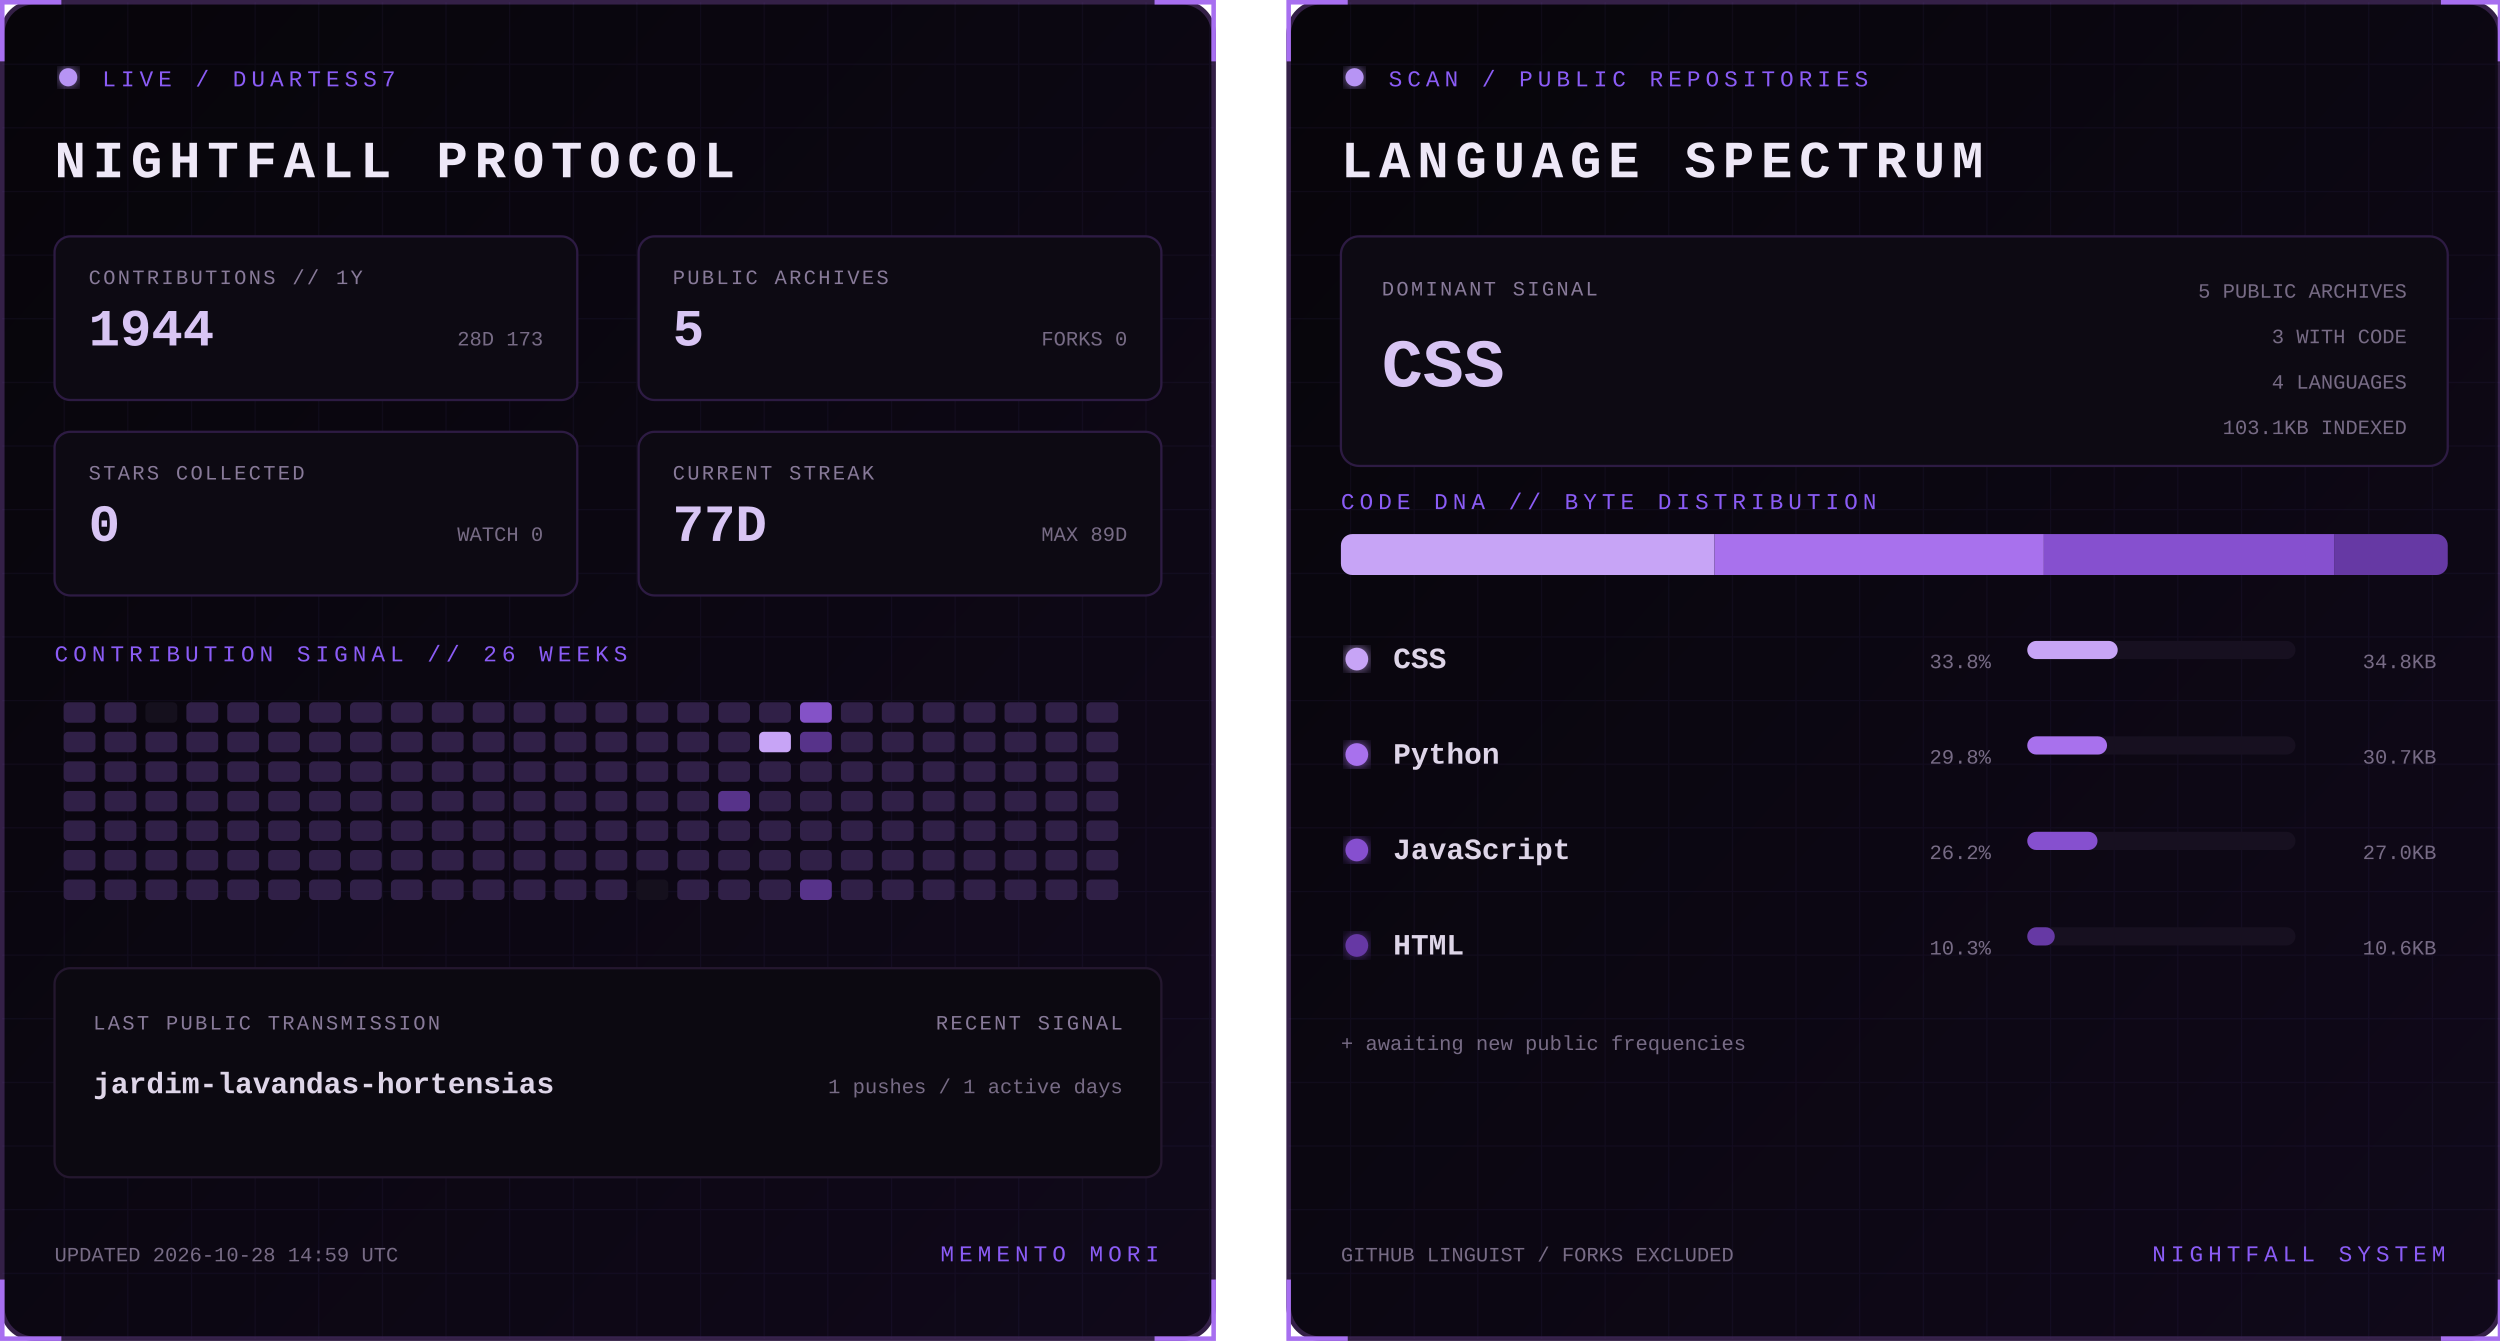
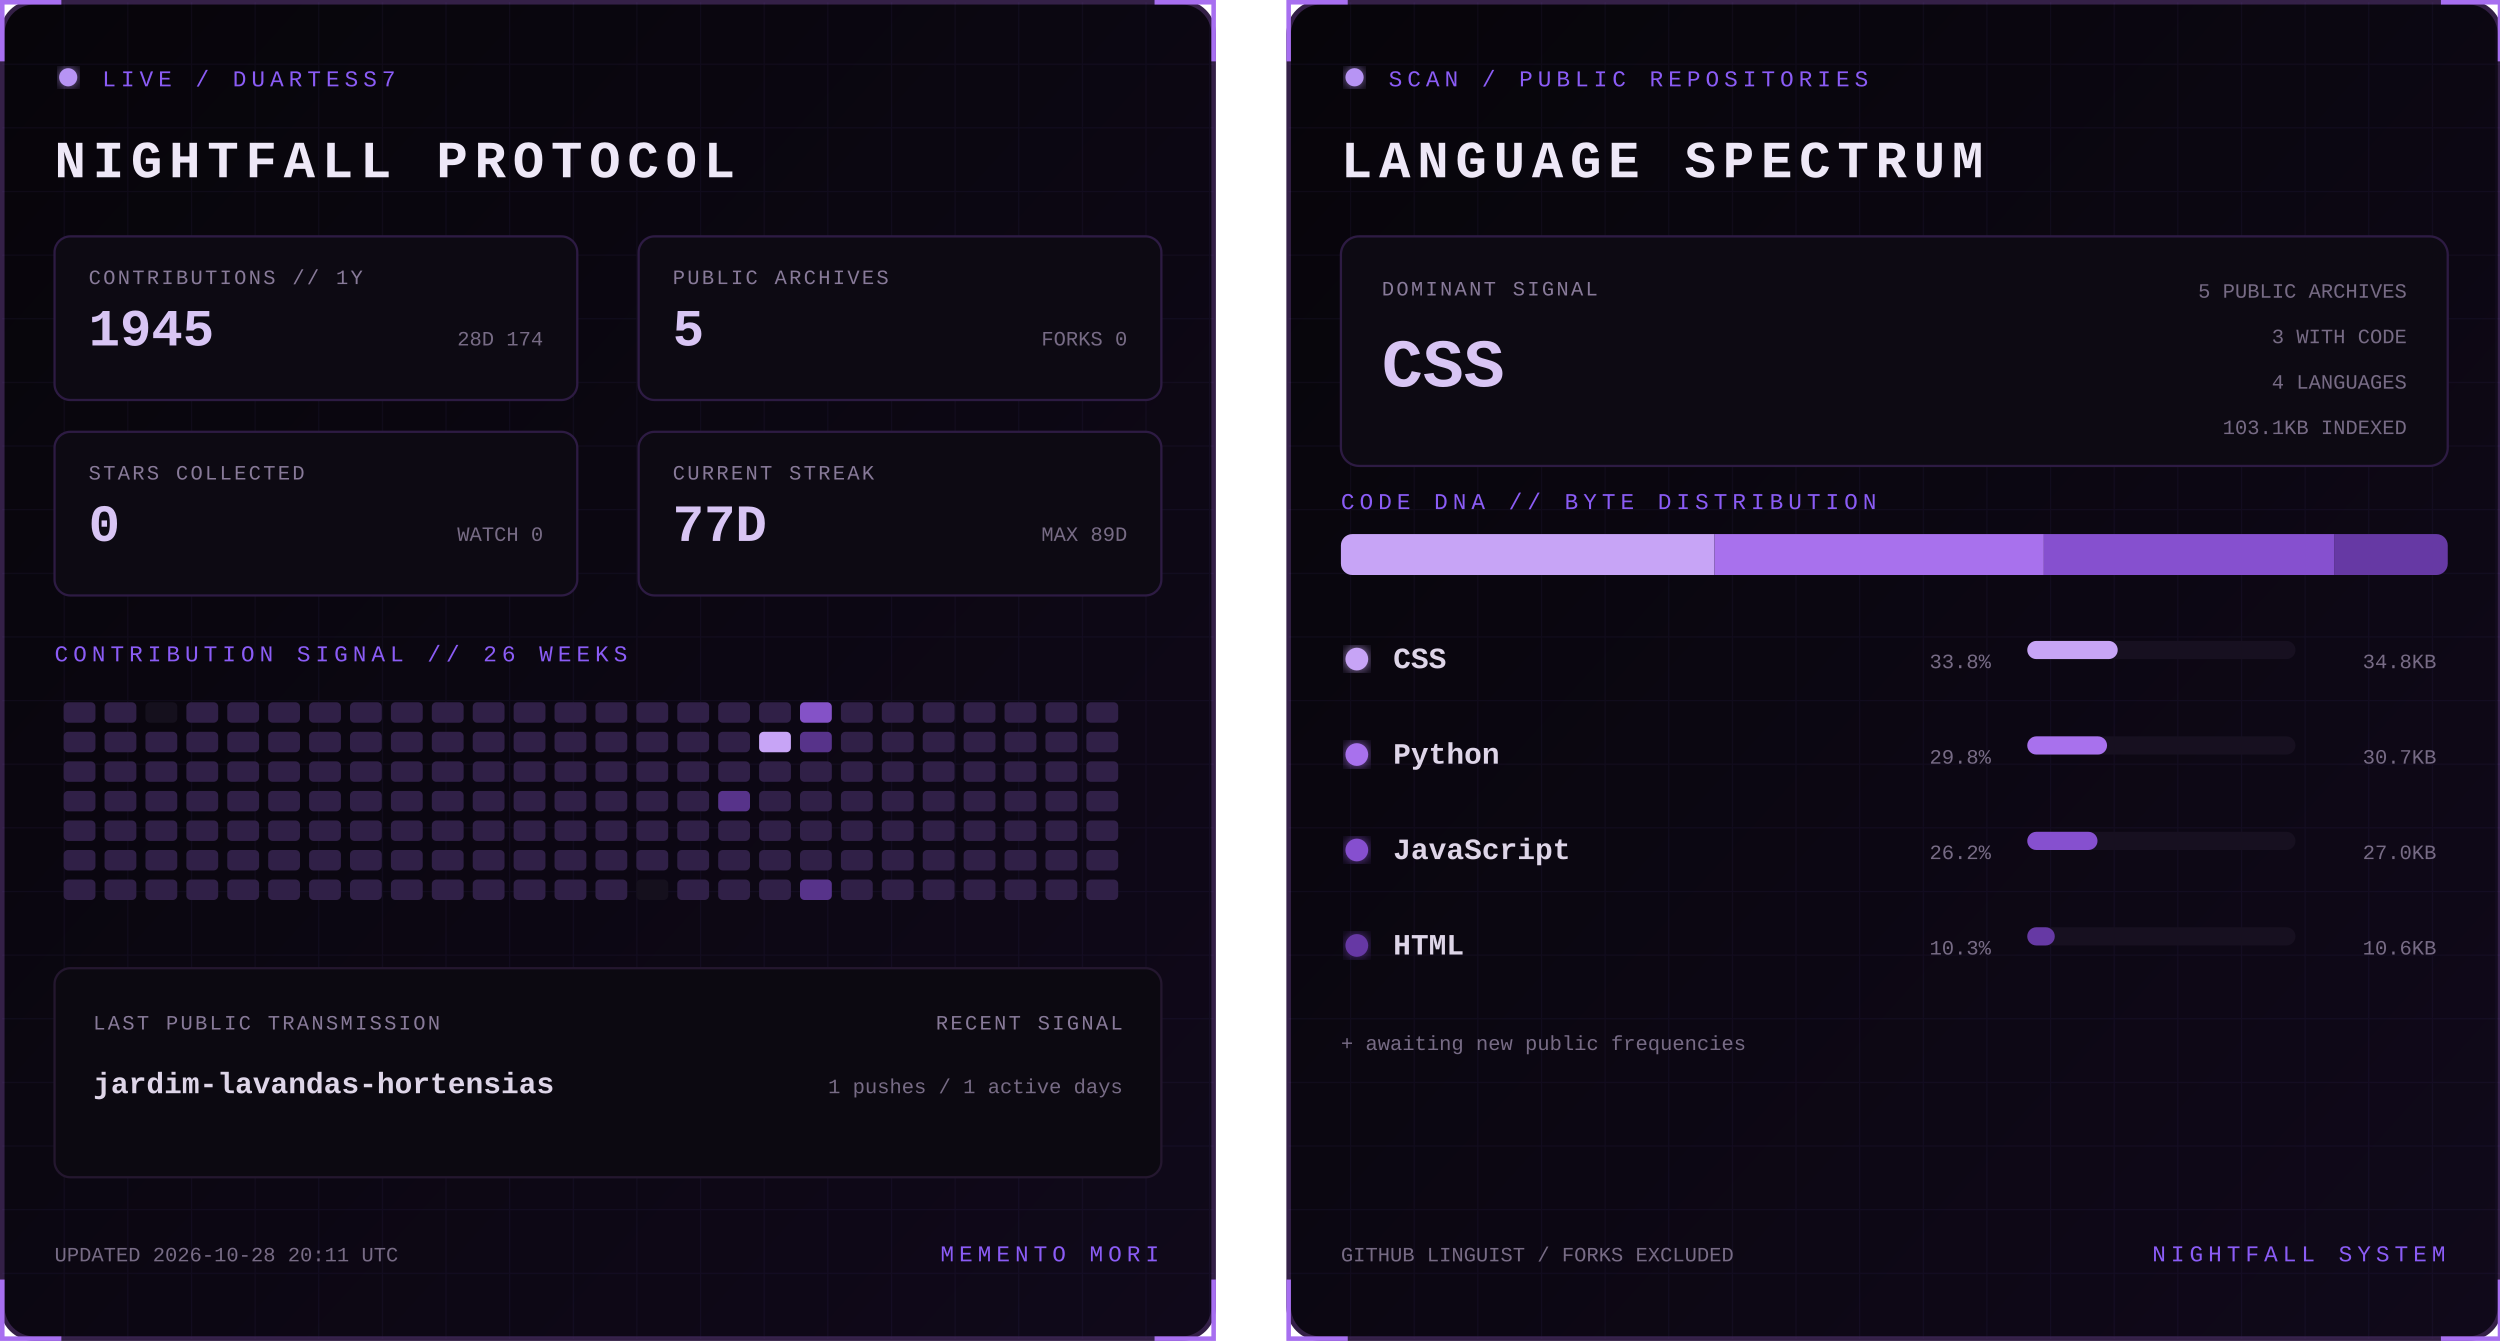
<svg xmlns="http://www.w3.org/2000/svg" width="1100" height="590" viewBox="0 0 1100 590" role="img" aria-labelledby="title desc">
  <defs>
    <linearGradient id="bg" x1="0" y1="0" x2="1" y2="1">
      <stop stop-color="#07050a" />
      <stop offset="1" stop-color="#10091a" />
    </linearGradient>
    <filter id="glow">
      <feGaussianBlur stdDeviation="3" result="b" />
      <feMerge>
        <feMergeNode in="b" />
        <feMergeNode in="SourceGraphic" />
      </feMerge>
    </filter>
    <pattern id="grid" width="28" height="28" patternUnits="userSpaceOnUse">
      <path d="M28 0H0V28" fill="none" stroke="#8b5cf6" stroke-opacity=".055" />
    </pattern>
    <clipPath id="dna">
      <rect x="24" y="235" width="487" height="18" rx="5" />
    </clipPath>
    <style>
      text { font-family: Consolas, 'Courier New', monospace; }
      .kicker { fill:#8b5cf6; font-size:10px; letter-spacing:2.2px; }
      .title { fill:#eee8f7; font-size:23px; font-weight:700; letter-spacing:3px; }
      .label { fill:#887a99; font-size:9px; letter-spacing:1px; }
      .stat { fill:#d8c5f4; font-size:23px; font-weight:700; }
      .detail,.pct { fill:#776b85; font-size:9px; }
      .lang { fill:#ded5e8; font-size:13px; font-weight:700; }
      .hero { fill:#d8c5f4; font-size:30px; font-weight:700; }
      .blink { animation:blink 1.6s step-end infinite; }
      @keyframes blink { 50% { opacity:.25 } }
    </style>
  </defs>
  <g>
    <rect x="1" y="1" width="533" height="588" rx="14" fill="url(#bg)" stroke="#342047" stroke-width="2" />
    <rect x="1" y="1" width="533" height="588" rx="14" fill="url(#grid)" />
    <path d="M27 1H1v26 M508 1h26v26 M534 563v26h-26 M27 589H1v-26" stroke="#a76ff0" stroke-width="2" fill="none" />
    <circle cx="30" cy="34" r="4" fill="#b794f4" filter="url(#glow)" class="blink" />
    <text x="45" y="38" class="kicker">LIVE / DUARTESS7</text>
    <text x="24" y="78" class="title">NIGHTFALL PROTOCOL</text>
    <g transform="translate(24 104)">
      <rect width="230" height="72" rx="7" fill="#0d0a13" stroke="#2d1b43" />
      <text x="15" y="21" class="label">CONTRIBUTIONS // 1Y</text>
-       <text x="15" y="48" class="stat">1944</text>
-       <text x="215" y="48" text-anchor="end" class="detail">28D 173</text>
+       <text x="15" y="48" class="stat">1945</text>
+       <text x="215" y="48" text-anchor="end" class="detail">28D 174</text>
    </g>
    <g transform="translate(281 104)">
      <rect width="230" height="72" rx="7" fill="#0d0a13" stroke="#2d1b43" />
      <text x="15" y="21" class="label">PUBLIC ARCHIVES</text>
      <text x="15" y="48" class="stat">5</text>
      <text x="215" y="48" text-anchor="end" class="detail">FORKS 0</text>
    </g>
    <g transform="translate(24 190)">
      <rect width="230" height="72" rx="7" fill="#0d0a13" stroke="#2d1b43" />
      <text x="15" y="21" class="label">STARS COLLECTED</text>
      <text x="15" y="48" class="stat">0</text>
      <text x="215" y="48" text-anchor="end" class="detail">WATCH 0</text>
    </g>
    <g transform="translate(281 190)">
      <rect width="230" height="72" rx="7" fill="#0d0a13" stroke="#2d1b43" />
      <text x="15" y="21" class="label">CURRENT STREAK</text>
      <text x="15" y="48" class="stat">77D</text>
      <text x="215" y="48" text-anchor="end" class="detail">MAX 89D</text>
    </g>
    <text x="24" y="291" class="kicker">CONTRIBUTION SIGNAL // 26 WEEKS</text>
    <g>
      <rect x="28" y="309" width="14" height="9" rx="2" fill="#302047" />
      <rect x="28" y="322" width="14" height="9" rx="2" fill="#302047" />
      <rect x="28" y="335" width="14" height="9" rx="2" fill="#302047" />
      <rect x="28" y="348" width="14" height="9" rx="2" fill="#302047" />
      <rect x="28" y="361" width="14" height="9" rx="2" fill="#302047" />
      <rect x="28" y="374" width="14" height="9" rx="2" fill="#302047" />
      <rect x="28" y="387" width="14" height="9" rx="2" fill="#302047" />
      <rect x="46" y="309" width="14" height="9" rx="2" fill="#302047" />
      <rect x="46" y="322" width="14" height="9" rx="2" fill="#302047" />
      <rect x="46" y="335" width="14" height="9" rx="2" fill="#302047" />
      <rect x="46" y="348" width="14" height="9" rx="2" fill="#302047" />
      <rect x="46" y="361" width="14" height="9" rx="2" fill="#302047" />
      <rect x="46" y="374" width="14" height="9" rx="2" fill="#302047" />
      <rect x="46" y="387" width="14" height="9" rx="2" fill="#302047" />
      <rect x="64" y="309" width="14" height="9" rx="2" fill="#15101d" />
      <rect x="64" y="322" width="14" height="9" rx="2" fill="#302047" />
      <rect x="64" y="335" width="14" height="9" rx="2" fill="#302047" />
      <rect x="64" y="348" width="14" height="9" rx="2" fill="#302047" />
      <rect x="64" y="361" width="14" height="9" rx="2" fill="#302047" />
      <rect x="64" y="374" width="14" height="9" rx="2" fill="#302047" />
      <rect x="64" y="387" width="14" height="9" rx="2" fill="#302047" />
      <rect x="82" y="309" width="14" height="9" rx="2" fill="#302047" />
      <rect x="82" y="322" width="14" height="9" rx="2" fill="#302047" />
      <rect x="82" y="335" width="14" height="9" rx="2" fill="#302047" />
      <rect x="82" y="348" width="14" height="9" rx="2" fill="#302047" />
      <rect x="82" y="361" width="14" height="9" rx="2" fill="#302047" />
      <rect x="82" y="374" width="14" height="9" rx="2" fill="#302047" />
      <rect x="82" y="387" width="14" height="9" rx="2" fill="#302047" />
      <rect x="100" y="309" width="14" height="9" rx="2" fill="#302047" />
      <rect x="100" y="322" width="14" height="9" rx="2" fill="#302047" />
      <rect x="100" y="335" width="14" height="9" rx="2" fill="#302047" />
      <rect x="100" y="348" width="14" height="9" rx="2" fill="#302047" />
      <rect x="100" y="361" width="14" height="9" rx="2" fill="#302047" />
      <rect x="100" y="374" width="14" height="9" rx="2" fill="#302047" />
      <rect x="100" y="387" width="14" height="9" rx="2" fill="#302047" />
      <rect x="118" y="309" width="14" height="9" rx="2" fill="#302047" />
      <rect x="118" y="322" width="14" height="9" rx="2" fill="#302047" />
      <rect x="118" y="335" width="14" height="9" rx="2" fill="#302047" />
      <rect x="118" y="348" width="14" height="9" rx="2" fill="#302047" />
      <rect x="118" y="361" width="14" height="9" rx="2" fill="#302047" />
      <rect x="118" y="374" width="14" height="9" rx="2" fill="#302047" />
      <rect x="118" y="387" width="14" height="9" rx="2" fill="#302047" />
      <rect x="136" y="309" width="14" height="9" rx="2" fill="#302047" />
      <rect x="136" y="322" width="14" height="9" rx="2" fill="#302047" />
      <rect x="136" y="335" width="14" height="9" rx="2" fill="#302047" />
      <rect x="136" y="348" width="14" height="9" rx="2" fill="#302047" />
      <rect x="136" y="361" width="14" height="9" rx="2" fill="#302047" />
      <rect x="136" y="374" width="14" height="9" rx="2" fill="#302047" />
      <rect x="136" y="387" width="14" height="9" rx="2" fill="#302047" />
      <rect x="154" y="309" width="14" height="9" rx="2" fill="#302047" />
      <rect x="154" y="322" width="14" height="9" rx="2" fill="#302047" />
      <rect x="154" y="335" width="14" height="9" rx="2" fill="#302047" />
      <rect x="154" y="348" width="14" height="9" rx="2" fill="#302047" />
      <rect x="154" y="361" width="14" height="9" rx="2" fill="#302047" />
      <rect x="154" y="374" width="14" height="9" rx="2" fill="#302047" />
      <rect x="154" y="387" width="14" height="9" rx="2" fill="#302047" />
      <rect x="172" y="309" width="14" height="9" rx="2" fill="#302047" />
      <rect x="172" y="322" width="14" height="9" rx="2" fill="#302047" />
      <rect x="172" y="335" width="14" height="9" rx="2" fill="#302047" />
      <rect x="172" y="348" width="14" height="9" rx="2" fill="#302047" />
      <rect x="172" y="361" width="14" height="9" rx="2" fill="#302047" />
      <rect x="172" y="374" width="14" height="9" rx="2" fill="#302047" />
      <rect x="172" y="387" width="14" height="9" rx="2" fill="#302047" />
      <rect x="190" y="309" width="14" height="9" rx="2" fill="#302047" />
      <rect x="190" y="322" width="14" height="9" rx="2" fill="#302047" />
      <rect x="190" y="335" width="14" height="9" rx="2" fill="#302047" />
      <rect x="190" y="348" width="14" height="9" rx="2" fill="#302047" />
      <rect x="190" y="361" width="14" height="9" rx="2" fill="#302047" />
      <rect x="190" y="374" width="14" height="9" rx="2" fill="#302047" />
      <rect x="190" y="387" width="14" height="9" rx="2" fill="#302047" />
      <rect x="208" y="309" width="14" height="9" rx="2" fill="#302047" />
      <rect x="208" y="322" width="14" height="9" rx="2" fill="#302047" />
      <rect x="208" y="335" width="14" height="9" rx="2" fill="#302047" />
      <rect x="208" y="348" width="14" height="9" rx="2" fill="#302047" />
      <rect x="208" y="361" width="14" height="9" rx="2" fill="#302047" />
      <rect x="208" y="374" width="14" height="9" rx="2" fill="#302047" />
      <rect x="208" y="387" width="14" height="9" rx="2" fill="#302047" />
      <rect x="226" y="309" width="14" height="9" rx="2" fill="#302047" />
      <rect x="226" y="322" width="14" height="9" rx="2" fill="#302047" />
      <rect x="226" y="335" width="14" height="9" rx="2" fill="#302047" />
      <rect x="226" y="348" width="14" height="9" rx="2" fill="#302047" />
      <rect x="226" y="361" width="14" height="9" rx="2" fill="#302047" />
      <rect x="226" y="374" width="14" height="9" rx="2" fill="#302047" />
      <rect x="226" y="387" width="14" height="9" rx="2" fill="#302047" />
      <rect x="244" y="309" width="14" height="9" rx="2" fill="#302047" />
      <rect x="244" y="322" width="14" height="9" rx="2" fill="#302047" />
      <rect x="244" y="335" width="14" height="9" rx="2" fill="#302047" />
      <rect x="244" y="348" width="14" height="9" rx="2" fill="#302047" />
      <rect x="244" y="361" width="14" height="9" rx="2" fill="#302047" />
      <rect x="244" y="374" width="14" height="9" rx="2" fill="#302047" />
      <rect x="244" y="387" width="14" height="9" rx="2" fill="#302047" />
      <rect x="262" y="309" width="14" height="9" rx="2" fill="#302047" />
      <rect x="262" y="322" width="14" height="9" rx="2" fill="#302047" />
      <rect x="262" y="335" width="14" height="9" rx="2" fill="#302047" />
      <rect x="262" y="348" width="14" height="9" rx="2" fill="#302047" />
      <rect x="262" y="361" width="14" height="9" rx="2" fill="#302047" />
      <rect x="262" y="374" width="14" height="9" rx="2" fill="#302047" />
      <rect x="262" y="387" width="14" height="9" rx="2" fill="#302047" />
      <rect x="280" y="309" width="14" height="9" rx="2" fill="#302047" />
      <rect x="280" y="322" width="14" height="9" rx="2" fill="#302047" />
      <rect x="280" y="335" width="14" height="9" rx="2" fill="#302047" />
      <rect x="280" y="348" width="14" height="9" rx="2" fill="#302047" />
      <rect x="280" y="361" width="14" height="9" rx="2" fill="#302047" />
      <rect x="280" y="374" width="14" height="9" rx="2" fill="#302047" />
      <rect x="280" y="387" width="14" height="9" rx="2" fill="#15101d" />
      <rect x="298" y="309" width="14" height="9" rx="2" fill="#302047" />
      <rect x="298" y="322" width="14" height="9" rx="2" fill="#302047" />
      <rect x="298" y="335" width="14" height="9" rx="2" fill="#302047" />
      <rect x="298" y="348" width="14" height="9" rx="2" fill="#302047" />
      <rect x="298" y="361" width="14" height="9" rx="2" fill="#302047" />
      <rect x="298" y="374" width="14" height="9" rx="2" fill="#302047" />
      <rect x="298" y="387" width="14" height="9" rx="2" fill="#302047" />
      <rect x="316" y="309" width="14" height="9" rx="2" fill="#302047" />
      <rect x="316" y="322" width="14" height="9" rx="2" fill="#302047" />
      <rect x="316" y="335" width="14" height="9" rx="2" fill="#302047" />
      <rect x="316" y="348" width="14" height="9" rx="2" fill="#57338a" />
      <rect x="316" y="361" width="14" height="9" rx="2" fill="#302047" />
      <rect x="316" y="374" width="14" height="9" rx="2" fill="#302047" />
      <rect x="316" y="387" width="14" height="9" rx="2" fill="#302047" />
      <rect x="334" y="309" width="14" height="9" rx="2" fill="#302047" />
      <rect x="334" y="322" width="14" height="9" rx="2" fill="#c7a4f6" />
      <rect x="334" y="335" width="14" height="9" rx="2" fill="#302047" />
      <rect x="334" y="348" width="14" height="9" rx="2" fill="#302047" />
      <rect x="334" y="361" width="14" height="9" rx="2" fill="#302047" />
      <rect x="334" y="374" width="14" height="9" rx="2" fill="#302047" />
      <rect x="334" y="387" width="14" height="9" rx="2" fill="#302047" />
      <rect x="352" y="309" width="14" height="9" rx="2" fill="#8452c7" />
      <rect x="352" y="322" width="14" height="9" rx="2" fill="#57338a" />
      <rect x="352" y="335" width="14" height="9" rx="2" fill="#302047" />
      <rect x="352" y="348" width="14" height="9" rx="2" fill="#302047" />
      <rect x="352" y="361" width="14" height="9" rx="2" fill="#302047" />
      <rect x="352" y="374" width="14" height="9" rx="2" fill="#302047" />
      <rect x="352" y="387" width="14" height="9" rx="2" fill="#57338a" />
      <rect x="370" y="309" width="14" height="9" rx="2" fill="#302047" />
      <rect x="370" y="322" width="14" height="9" rx="2" fill="#302047" />
      <rect x="370" y="335" width="14" height="9" rx="2" fill="#302047" />
      <rect x="370" y="348" width="14" height="9" rx="2" fill="#302047" />
      <rect x="370" y="361" width="14" height="9" rx="2" fill="#302047" />
      <rect x="370" y="374" width="14" height="9" rx="2" fill="#302047" />
      <rect x="370" y="387" width="14" height="9" rx="2" fill="#302047" />
      <rect x="388" y="309" width="14" height="9" rx="2" fill="#302047" />
      <rect x="388" y="322" width="14" height="9" rx="2" fill="#302047" />
      <rect x="388" y="335" width="14" height="9" rx="2" fill="#302047" />
      <rect x="388" y="348" width="14" height="9" rx="2" fill="#302047" />
      <rect x="388" y="361" width="14" height="9" rx="2" fill="#302047" />
      <rect x="388" y="374" width="14" height="9" rx="2" fill="#302047" />
      <rect x="388" y="387" width="14" height="9" rx="2" fill="#302047" />
      <rect x="406" y="309" width="14" height="9" rx="2" fill="#302047" />
      <rect x="406" y="322" width="14" height="9" rx="2" fill="#302047" />
      <rect x="406" y="335" width="14" height="9" rx="2" fill="#302047" />
      <rect x="406" y="348" width="14" height="9" rx="2" fill="#302047" />
      <rect x="406" y="361" width="14" height="9" rx="2" fill="#302047" />
      <rect x="406" y="374" width="14" height="9" rx="2" fill="#302047" />
      <rect x="406" y="387" width="14" height="9" rx="2" fill="#302047" />
      <rect x="424" y="309" width="14" height="9" rx="2" fill="#302047" />
      <rect x="424" y="322" width="14" height="9" rx="2" fill="#302047" />
      <rect x="424" y="335" width="14" height="9" rx="2" fill="#302047" />
      <rect x="424" y="348" width="14" height="9" rx="2" fill="#302047" />
      <rect x="424" y="361" width="14" height="9" rx="2" fill="#302047" />
      <rect x="424" y="374" width="14" height="9" rx="2" fill="#302047" />
      <rect x="424" y="387" width="14" height="9" rx="2" fill="#302047" />
      <rect x="442" y="309" width="14" height="9" rx="2" fill="#302047" />
      <rect x="442" y="322" width="14" height="9" rx="2" fill="#302047" />
      <rect x="442" y="335" width="14" height="9" rx="2" fill="#302047" />
      <rect x="442" y="348" width="14" height="9" rx="2" fill="#302047" />
      <rect x="442" y="361" width="14" height="9" rx="2" fill="#302047" />
      <rect x="442" y="374" width="14" height="9" rx="2" fill="#302047" />
      <rect x="442" y="387" width="14" height="9" rx="2" fill="#302047" />
      <rect x="460" y="309" width="14" height="9" rx="2" fill="#302047" />
      <rect x="460" y="322" width="14" height="9" rx="2" fill="#302047" />
      <rect x="460" y="335" width="14" height="9" rx="2" fill="#302047" />
      <rect x="460" y="348" width="14" height="9" rx="2" fill="#302047" />
      <rect x="460" y="361" width="14" height="9" rx="2" fill="#302047" />
      <rect x="460" y="374" width="14" height="9" rx="2" fill="#302047" />
      <rect x="460" y="387" width="14" height="9" rx="2" fill="#302047" />
      <rect x="478" y="309" width="14" height="9" rx="2" fill="#302047" />
      <rect x="478" y="322" width="14" height="9" rx="2" fill="#302047" />
      <rect x="478" y="335" width="14" height="9" rx="2" fill="#302047" />
      <rect x="478" y="348" width="14" height="9" rx="2" fill="#302047" />
      <rect x="478" y="361" width="14" height="9" rx="2" fill="#302047" />
      <rect x="478" y="374" width="14" height="9" rx="2" fill="#302047" />
      <rect x="478" y="387" width="14" height="9" rx="2" fill="#302047" />
    </g>
    <rect x="24" y="426" width="487" height="92" rx="7" fill="#0c0911" stroke="#24172f" />
    <text x="41" y="453" class="label">LAST PUBLIC TRANSMISSION</text>
    <text x="41" y="481" class="lang">jardim-lavandas-hortensias</text>
    <text x="494" y="453" text-anchor="end" class="label">RECENT SIGNAL</text>
    <text x="494" y="481" text-anchor="end" class="detail">1 pushes / 1 active days</text>
-     <text x="24" y="555" class="detail">UPDATED 2026-10-28 14:59 UTC</text>
+     <text x="24" y="555" class="detail">UPDATED 2026-10-28 20:11 UTC</text>
    <text x="510" y="555" text-anchor="end" class="kicker">MEMENTO MORI</text>
  </g>
  <g transform="translate(566)">
    <rect x="1" y="1" width="533" height="588" rx="14" fill="url(#bg)" stroke="#342047" stroke-width="2" />
    <rect x="1" y="1" width="533" height="588" rx="14" fill="url(#grid)" />
    <path d="M27 1H1v26 M508 1h26v26 M534 563v26h-26 M27 589H1v-26" stroke="#a76ff0" stroke-width="2" fill="none" />
    <circle cx="30" cy="34" r="4" fill="#b794f4" filter="url(#glow)" class="blink" />
    <text x="45" y="38" class="kicker">SCAN / PUBLIC REPOSITORIES</text>
    <text x="24" y="78" class="title">LANGUAGE SPECTRUM</text>
    <rect x="24" y="104" width="487" height="101" rx="8" fill="#0d0a13" stroke="#2d1b43" />
    <text x="42" y="130" class="label">DOMINANT SIGNAL</text>
    <text x="42" y="170" class="hero">CSS</text>
    <text x="493" y="131" text-anchor="end" class="detail">5 PUBLIC ARCHIVES</text>
    <text x="493" y="151" text-anchor="end" class="detail">3 WITH CODE</text>
    <text x="493" y="171" text-anchor="end" class="detail">4 LANGUAGES</text>
    <text x="493" y="191" text-anchor="end" class="detail">103.1KB INDEXED</text>
    <text x="24" y="224" class="kicker">CODE DNA // BYTE DISTRIBUTION</text>
    <rect x="24" y="235" width="487" height="18" rx="5" fill="#171020" />
    <g clip-path="url(#dna)">
      <rect x="24.0" y="235" width="164.4" height="18" fill="#c7a4f6" />
      <rect x="188.4" y="235" width="144.9" height="18" fill="#a871ed" />
      <rect x="333.3" y="235" width="127.7" height="18" fill="#8650cf" />
      <rect x="461.0" y="235" width="50.0" height="18" fill="#6639a4" />
    </g>
    <circle cx="31" cy="290" r="5" fill="#c7a4f6" filter="url(#glow)" />
    <text x="47" y="294" class="lang">CSS</text>
    <text x="310" y="294" text-anchor="end" class="pct">33.8%</text>
    <rect x="326" y="282" width="118" height="8" rx="4" fill="#171020" />
    <rect x="326" y="282" width="39.8" height="8" rx="4" fill="#c7a4f6" />
    <text x="506" y="294" text-anchor="end" class="detail">34.8KB</text>
    <circle cx="31" cy="332" r="5" fill="#a871ed" filter="url(#glow)" />
    <text x="47" y="336" class="lang">Python</text>
    <text x="310" y="336" text-anchor="end" class="pct">29.8%</text>
    <rect x="326" y="324" width="118" height="8" rx="4" fill="#171020" />
    <rect x="326" y="324" width="35.1" height="8" rx="4" fill="#a871ed" />
    <text x="506" y="336" text-anchor="end" class="detail">30.7KB</text>
    <circle cx="31" cy="374" r="5" fill="#8650cf" filter="url(#glow)" />
    <text x="47" y="378" class="lang">JavaScript</text>
    <text x="310" y="378" text-anchor="end" class="pct">26.2%</text>
    <rect x="326" y="366" width="118" height="8" rx="4" fill="#171020" />
    <rect x="326" y="366" width="30.9" height="8" rx="4" fill="#8650cf" />
    <text x="506" y="378" text-anchor="end" class="detail">27.0KB</text>
    <circle cx="31" cy="416" r="5" fill="#6639a4" filter="url(#glow)" />
    <text x="47" y="420" class="lang">HTML</text>
    <text x="310" y="420" text-anchor="end" class="pct">10.3%</text>
    <rect x="326" y="408" width="118" height="8" rx="4" fill="#171020" />
    <rect x="326" y="408" width="12.1" height="8" rx="4" fill="#6639a4" />
    <text x="506" y="420" text-anchor="end" class="detail">10.6KB</text>
    <text x="24" y="462" class="detail">+ awaiting new public frequencies</text>
    <text x="24" y="555" class="detail">GITHUB LINGUIST / FORKS EXCLUDED</text>
    <text x="510" y="555" text-anchor="end" class="kicker">NIGHTFALL SYSTEM</text>
  </g>
</svg>
